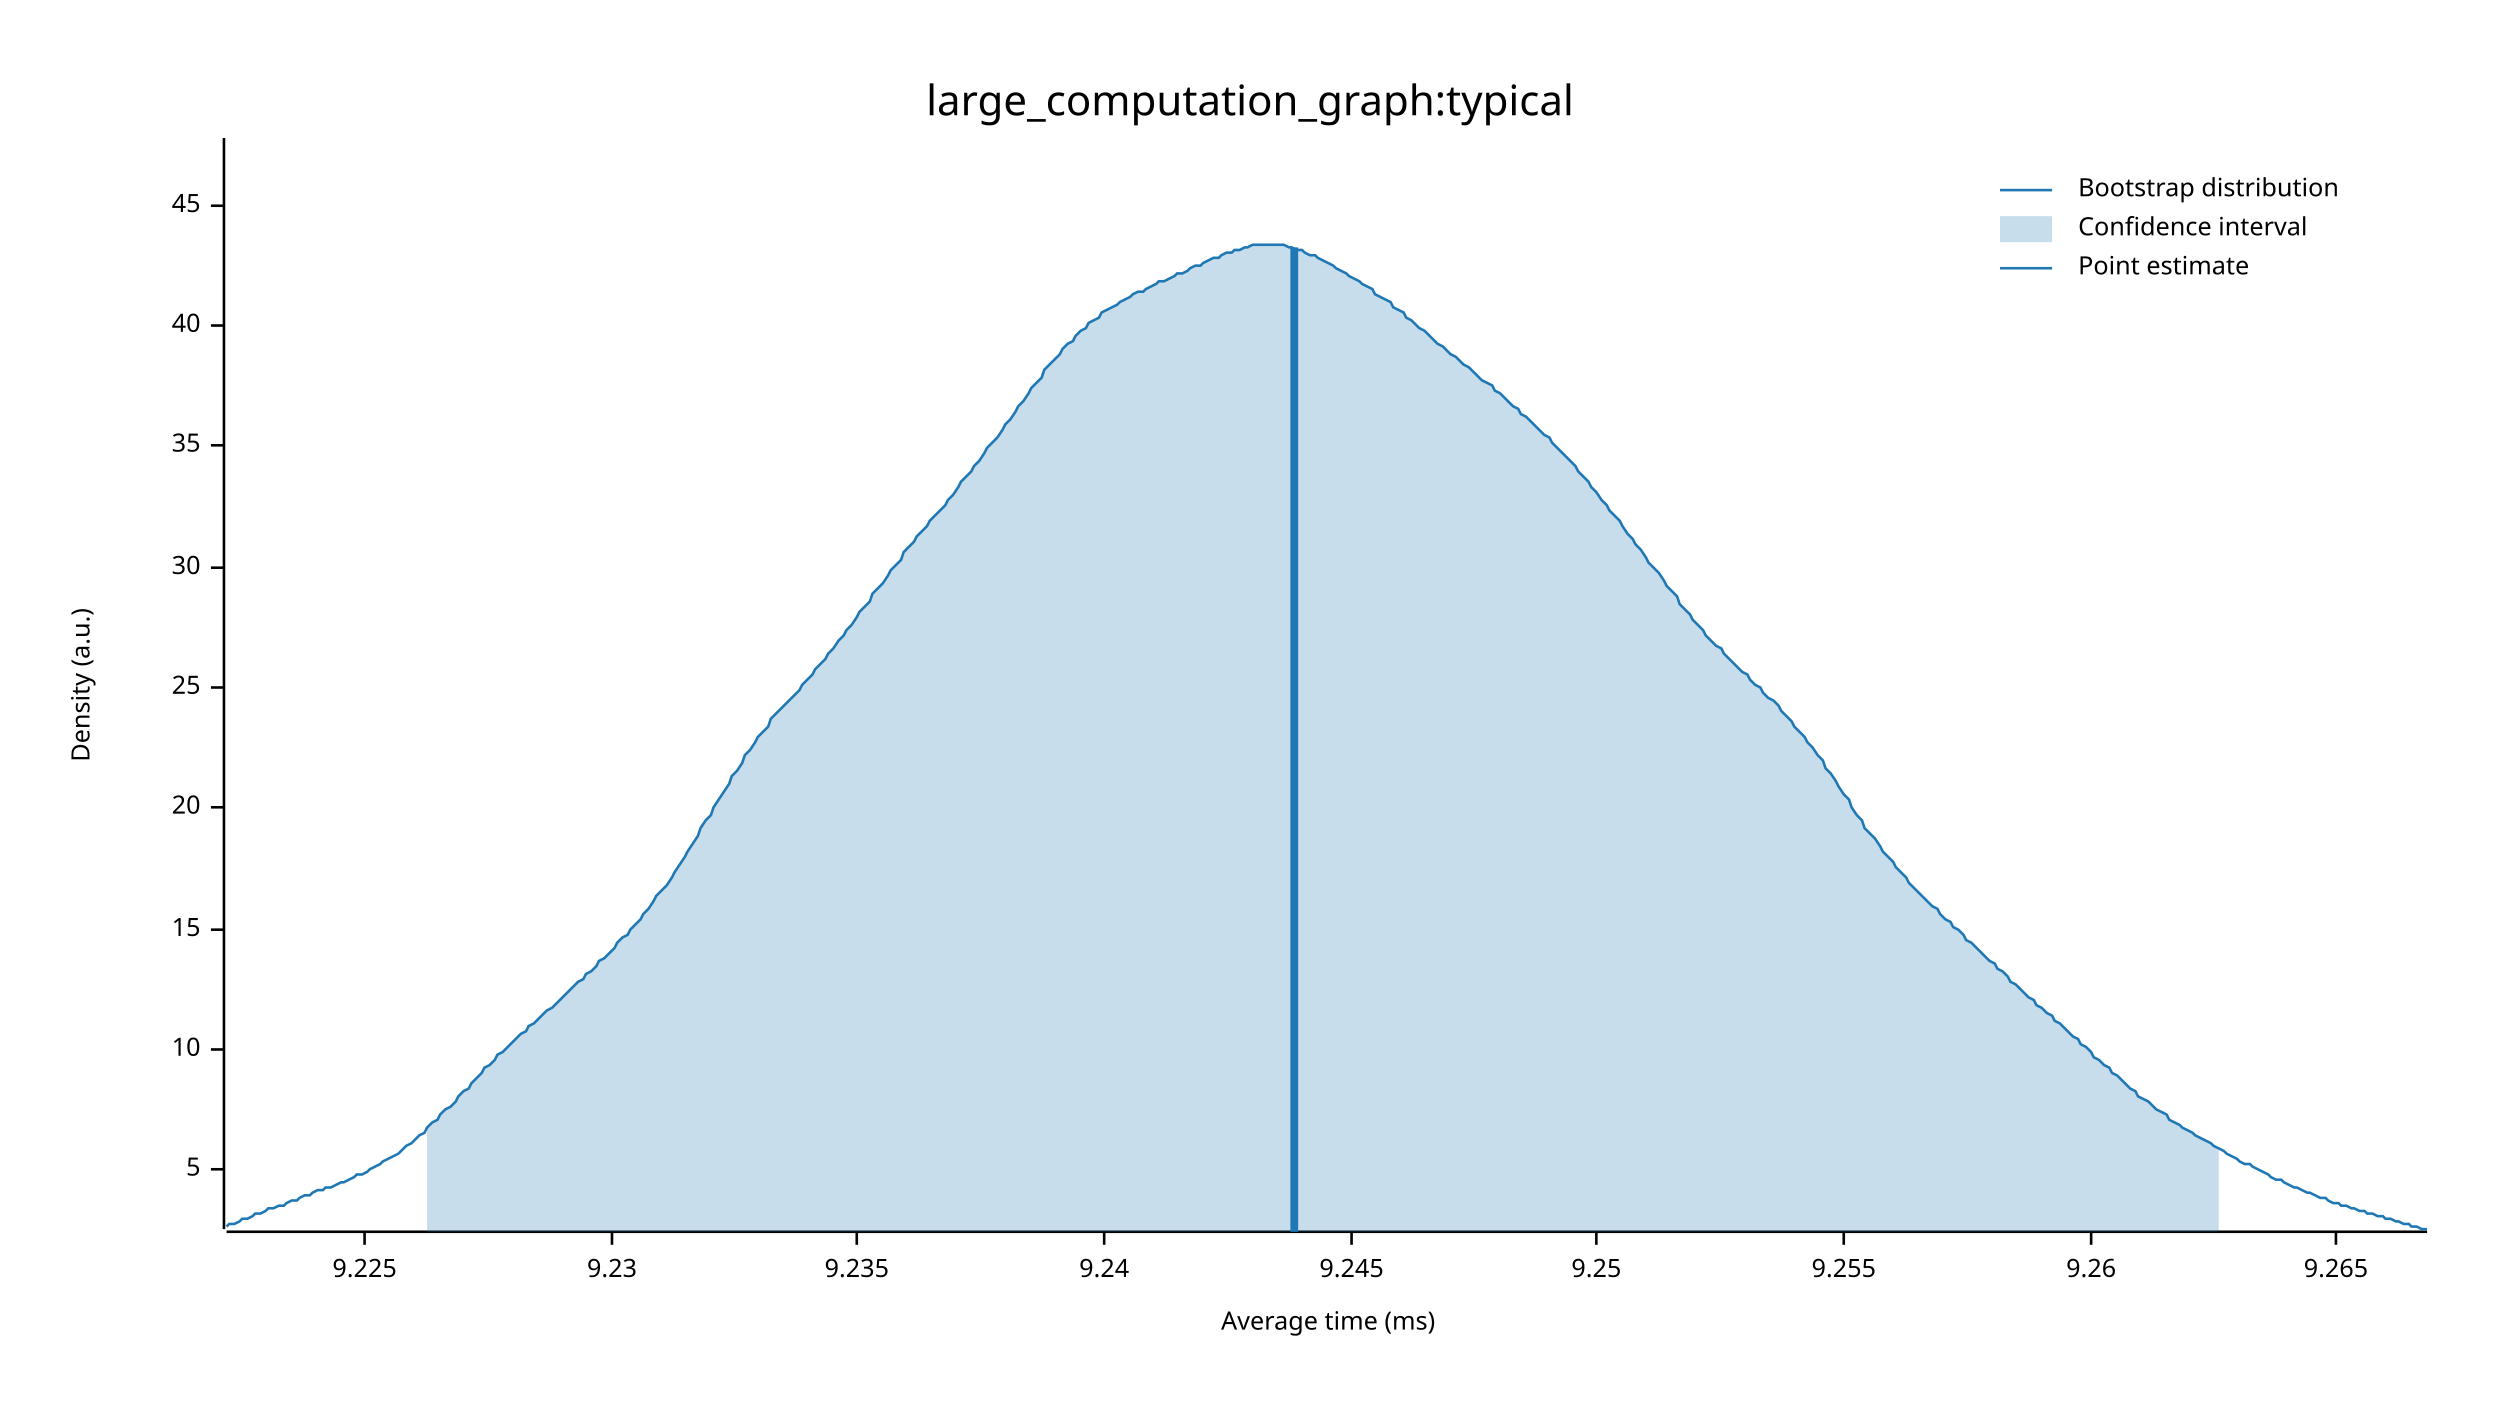
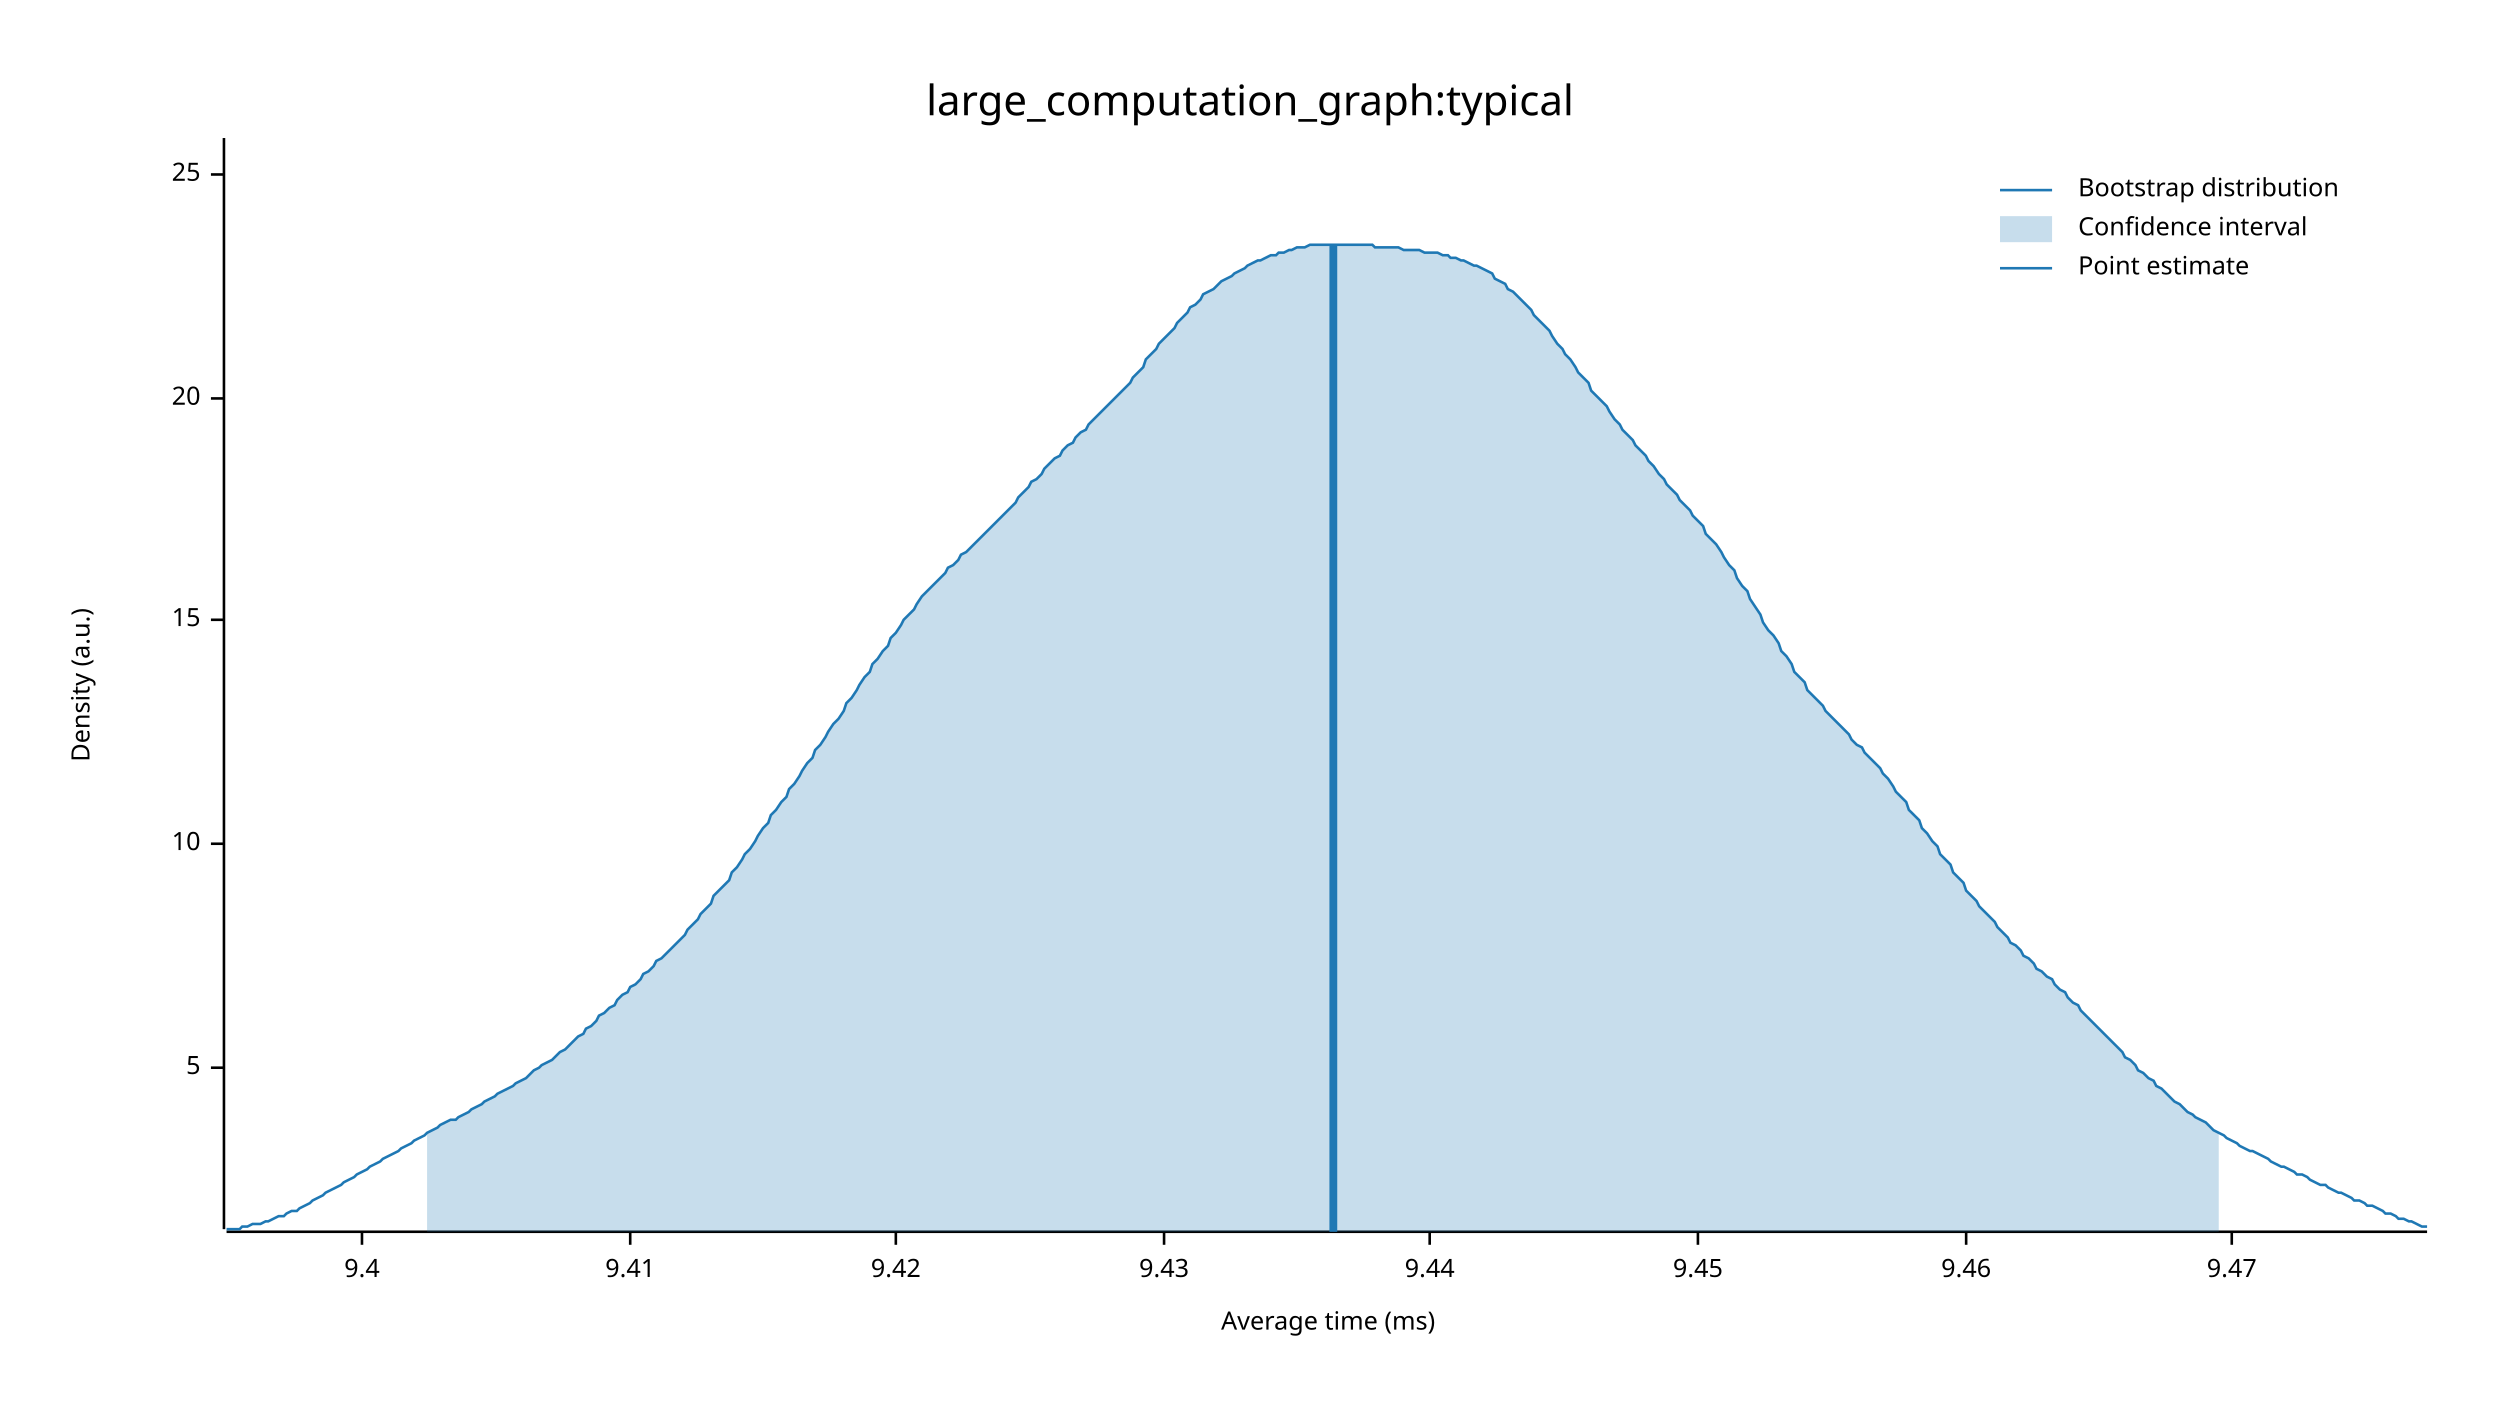
<svg xmlns="http://www.w3.org/2000/svg" width="960" height="540" viewBox="0 0 960 540">
  <text x="480" y="32" dy="0.76em" text-anchor="middle" font-family="sans-serif" font-size="16.129" opacity="1" fill="#000000">
large_computation_graph:typical
</text>
  <text x="27" y="263" dy="0.76em" text-anchor="middle" font-family="sans-serif" font-size="9.677" opacity="1" fill="#000000" transform="rotate(270, 27, 263)">
Density (a.u.)
</text>
  <text x="510" y="513" dy="-0.5ex" text-anchor="middle" font-family="sans-serif" font-size="9.677" opacity="1" fill="#000000">
Average time (ms)
</text>
  <polyline fill="none" opacity="1" stroke="#000000" stroke-width="1" points="86,53 86,472 " />
-   <text x="77" y="449" dy="0.5ex" text-anchor="end" font-family="sans-serif" font-size="9.677" opacity="1" fill="#000000">
+   <text x="77" y="410" dy="0.5ex" text-anchor="end" font-family="sans-serif" font-size="9.677" opacity="1" fill="#000000">
5
</text>
-   <polyline fill="none" opacity="1" stroke="#000000" stroke-width="1" points="81,449 86,449 " />
-   <text x="77" y="403" dy="0.5ex" text-anchor="end" font-family="sans-serif" font-size="9.677" opacity="1" fill="#000000">
+   <polyline fill="none" opacity="1" stroke="#000000" stroke-width="1" points="81,410 86,410 " />
+   <text x="77" y="324" dy="0.5ex" text-anchor="end" font-family="sans-serif" font-size="9.677" opacity="1" fill="#000000">
10
</text>
-   <polyline fill="none" opacity="1" stroke="#000000" stroke-width="1" points="81,403 86,403 " />
-   <text x="77" y="357" dy="0.5ex" text-anchor="end" font-family="sans-serif" font-size="9.677" opacity="1" fill="#000000">
+   <polyline fill="none" opacity="1" stroke="#000000" stroke-width="1" points="81,324 86,324 " />
+   <text x="77" y="238" dy="0.5ex" text-anchor="end" font-family="sans-serif" font-size="9.677" opacity="1" fill="#000000">
15
</text>
-   <polyline fill="none" opacity="1" stroke="#000000" stroke-width="1" points="81,357 86,357 " />
-   <text x="77" y="310" dy="0.5ex" text-anchor="end" font-family="sans-serif" font-size="9.677" opacity="1" fill="#000000">
+   <polyline fill="none" opacity="1" stroke="#000000" stroke-width="1" points="81,238 86,238 " />
+   <text x="77" y="153" dy="0.5ex" text-anchor="end" font-family="sans-serif" font-size="9.677" opacity="1" fill="#000000">
20
</text>
-   <polyline fill="none" opacity="1" stroke="#000000" stroke-width="1" points="81,310 86,310 " />
-   <text x="77" y="264" dy="0.5ex" text-anchor="end" font-family="sans-serif" font-size="9.677" opacity="1" fill="#000000">
+   <polyline fill="none" opacity="1" stroke="#000000" stroke-width="1" points="81,153 86,153 " />
+   <text x="77" y="67" dy="0.5ex" text-anchor="end" font-family="sans-serif" font-size="9.677" opacity="1" fill="#000000">
25
</text>
-   <polyline fill="none" opacity="1" stroke="#000000" stroke-width="1" points="81,264 86,264 " />
-   <text x="77" y="218" dy="0.5ex" text-anchor="end" font-family="sans-serif" font-size="9.677" opacity="1" fill="#000000">
- 30
+   <polyline fill="none" opacity="1" stroke="#000000" stroke-width="1" points="81,67 86,67 " />
+   <polyline fill="none" opacity="1" stroke="#000000" stroke-width="1" points="87,473 932,473 " />
+   <text x="139" y="483" dy="0.76em" text-anchor="middle" font-family="sans-serif" font-size="9.677" opacity="1" fill="#000000">
+ 9.4
</text>
-   <polyline fill="none" opacity="1" stroke="#000000" stroke-width="1" points="81,218 86,218 " />
-   <text x="77" y="171" dy="0.5ex" text-anchor="end" font-family="sans-serif" font-size="9.677" opacity="1" fill="#000000">
- 35
+   <polyline fill="none" opacity="1" stroke="#000000" stroke-width="1" points="139,473 139,478 " />
+   <text x="242" y="483" dy="0.76em" text-anchor="middle" font-family="sans-serif" font-size="9.677" opacity="1" fill="#000000">
+ 9.41
</text>
-   <polyline fill="none" opacity="1" stroke="#000000" stroke-width="1" points="81,171 86,171 " />
-   <text x="77" y="125" dy="0.5ex" text-anchor="end" font-family="sans-serif" font-size="9.677" opacity="1" fill="#000000">
- 40
+   <polyline fill="none" opacity="1" stroke="#000000" stroke-width="1" points="242,473 242,478 " />
+   <text x="344" y="483" dy="0.76em" text-anchor="middle" font-family="sans-serif" font-size="9.677" opacity="1" fill="#000000">
+ 9.42
</text>
-   <polyline fill="none" opacity="1" stroke="#000000" stroke-width="1" points="81,125 86,125 " />
-   <text x="77" y="79" dy="0.5ex" text-anchor="end" font-family="sans-serif" font-size="9.677" opacity="1" fill="#000000">
- 45
+   <polyline fill="none" opacity="1" stroke="#000000" stroke-width="1" points="344,473 344,478 " />
+   <text x="447" y="483" dy="0.76em" text-anchor="middle" font-family="sans-serif" font-size="9.677" opacity="1" fill="#000000">
+ 9.43
</text>
-   <polyline fill="none" opacity="1" stroke="#000000" stroke-width="1" points="81,79 86,79 " />
-   <polyline fill="none" opacity="1" stroke="#000000" stroke-width="1" points="87,473 932,473 " />
-   <text x="140" y="483" dy="0.76em" text-anchor="middle" font-family="sans-serif" font-size="9.677" opacity="1" fill="#000000">
- 9.225
+   <polyline fill="none" opacity="1" stroke="#000000" stroke-width="1" points="447,473 447,478 " />
+   <text x="549" y="483" dy="0.76em" text-anchor="middle" font-family="sans-serif" font-size="9.677" opacity="1" fill="#000000">
+ 9.44
</text>
-   <polyline fill="none" opacity="1" stroke="#000000" stroke-width="1" points="140,473 140,478 " />
-   <text x="235" y="483" dy="0.76em" text-anchor="middle" font-family="sans-serif" font-size="9.677" opacity="1" fill="#000000">
- 9.23
+   <polyline fill="none" opacity="1" stroke="#000000" stroke-width="1" points="549,473 549,478 " />
+   <text x="652" y="483" dy="0.76em" text-anchor="middle" font-family="sans-serif" font-size="9.677" opacity="1" fill="#000000">
+ 9.45
</text>
-   <polyline fill="none" opacity="1" stroke="#000000" stroke-width="1" points="235,473 235,478 " />
-   <text x="329" y="483" dy="0.76em" text-anchor="middle" font-family="sans-serif" font-size="9.677" opacity="1" fill="#000000">
- 9.235
+   <polyline fill="none" opacity="1" stroke="#000000" stroke-width="1" points="652,473 652,478 " />
+   <text x="755" y="483" dy="0.76em" text-anchor="middle" font-family="sans-serif" font-size="9.677" opacity="1" fill="#000000">
+ 9.46
</text>
-   <polyline fill="none" opacity="1" stroke="#000000" stroke-width="1" points="329,473 329,478 " />
-   <text x="424" y="483" dy="0.76em" text-anchor="middle" font-family="sans-serif" font-size="9.677" opacity="1" fill="#000000">
- 9.24
+   <polyline fill="none" opacity="1" stroke="#000000" stroke-width="1" points="755,473 755,478 " />
+   <text x="857" y="483" dy="0.76em" text-anchor="middle" font-family="sans-serif" font-size="9.677" opacity="1" fill="#000000">
+ 9.47
</text>
-   <polyline fill="none" opacity="1" stroke="#000000" stroke-width="1" points="424,473 424,478 " />
-   <text x="519" y="483" dy="0.76em" text-anchor="middle" font-family="sans-serif" font-size="9.677" opacity="1" fill="#000000">
- 9.245
- </text>
-   <polyline fill="none" opacity="1" stroke="#000000" stroke-width="1" points="519,473 519,478 " />
-   <text x="613" y="483" dy="0.76em" text-anchor="middle" font-family="sans-serif" font-size="9.677" opacity="1" fill="#000000">
- 9.25
- </text>
-   <polyline fill="none" opacity="1" stroke="#000000" stroke-width="1" points="613,473 613,478 " />
-   <text x="708" y="483" dy="0.76em" text-anchor="middle" font-family="sans-serif" font-size="9.677" opacity="1" fill="#000000">
- 9.255
- </text>
-   <polyline fill="none" opacity="1" stroke="#000000" stroke-width="1" points="708,473 708,478 " />
-   <text x="803" y="483" dy="0.76em" text-anchor="middle" font-family="sans-serif" font-size="9.677" opacity="1" fill="#000000">
- 9.26
- </text>
-   <polyline fill="none" opacity="1" stroke="#000000" stroke-width="1" points="803,473 803,478 " />
-   <text x="897" y="483" dy="0.76em" text-anchor="middle" font-family="sans-serif" font-size="9.677" opacity="1" fill="#000000">
- 9.265
- </text>
-   <polyline fill="none" opacity="1" stroke="#000000" stroke-width="1" points="897,473 897,478 " />
-   <polyline fill="none" opacity="1" stroke="#1F78B4" stroke-width="1" points="87,471 88,470 90,470 92,469 93,468 95,468 97,467 98,466 100,466 102,465 103,464 105,464 107,463 109,463 110,462 112,461 114,461 115,460 117,459 119,459 120,458 122,457 124,457 125,456 127,456 129,455 131,454 132,454 134,453 136,452 137,451 139,451 141,450 142,449 144,448 146,447 147,446 149,445 151,444 153,443 154,442 156,440 158,439 159,438 161,436 163,435 164,433 166,431 168,430 169,428 171,426 173,425 175,423 176,421 178,419 180,418 181,416 183,414 185,412 186,410 188,409 190,407 191,405 193,404 195,402 197,400 198,399 200,397 202,396 203,394 205,393 207,391 208,390 210,388 212,387 214,385 215,384 217,382 219,380 220,379 222,377 224,376 225,374 227,373 229,371 230,369 232,368 234,366 236,364 237,362 239,360 241,359 242,357 244,355 246,353 247,351 249,349 251,346 252,344 254,342 256,340 258,337 259,335 261,332 263,329 264,327 266,324 268,321 269,318 271,315 273,313 274,310 276,307 278,304 280,301 281,298 283,296 285,293 286,290 288,288 290,285 291,283 293,281 295,279 296,276 298,274 300,272 302,270 303,269 305,267 307,265 308,263 310,261 312,259 313,257 315,255 317,253 318,251 320,249 322,246 324,244 325,242 327,240 329,237 330,235 332,233 334,231 335,228 337,226 339,224 341,221 342,219 344,217 346,215 347,212 349,210 351,208 352,206 354,204 356,202 357,200 359,198 361,196 363,194 364,192 366,190 368,187 369,185 371,183 373,181 374,179 376,177 378,174 379,172 381,170 383,168 385,165 386,163 388,161 390,158 391,156 393,154 395,151 396,149 398,147 400,145 401,142 403,140 405,138 407,136 408,134 410,132 412,131 413,129 415,127 417,126 418,124 420,123 422,122 423,120 425,119 427,118 429,117 430,116 432,115 434,114 435,113 437,112 439,112 440,111 442,110 444,109 445,108 447,108 449,107 451,106 452,105 454,105 456,104 457,103 459,102 461,102 462,101 464,100 466,99 468,99 469,98 471,97 473,97 474,96 476,96 478,95 479,95 481,94 483,94 484,94 486,94 488,94 490,94 491,94 493,94 495,95 496,95 498,96 500,96 501,97 503,98 505,98 506,99 508,100 510,101 512,102 513,103 515,104 517,105 518,106 520,107 522,108 523,109 525,110 527,111 528,113 530,114 532,115 534,116 535,118 537,119 539,120 540,122 542,123 544,125 545,126 547,127 549,129 550,130 552,132 554,133 556,135 557,136 559,137 561,139 562,140 564,141 566,143 567,144 569,146 571,147 573,148 574,150 576,151 578,153 579,154 581,156 583,157 584,159 586,160 588,162 589,163 591,165 593,167 595,168 596,170 598,172 600,174 601,175 603,177 605,179 606,181 608,183 610,185 611,187 613,189 615,192 617,194 618,196 620,198 622,200 623,202 625,205 627,207 628,209 630,211 632,214 633,216 635,218 637,220 639,223 640,225 642,227 644,229 645,232 647,234 649,236 650,238 652,240 654,242 655,244 657,246 659,248 661,249 662,251 664,253 666,255 667,256 669,258 671,259 672,261 674,263 676,264 677,266 679,268 681,269 683,271 684,273 686,275 688,277 689,279 691,281 693,283 694,285 696,287 698,290 700,292 701,295 703,297 705,300 706,302 708,305 710,307 711,310 713,313 715,315 716,318 718,320 720,322 722,325 723,327 725,329 727,331 728,333 730,335 732,337 733,339 735,341 737,343 738,344 740,346 742,348 744,349 745,351 747,353 749,354 750,356 752,357 754,359 755,361 757,362 759,364 760,365 762,367 764,369 766,370 767,372 769,373 771,375 772,377 774,378 776,380 777,381 779,383 781,384 782,386 784,387 786,389 788,390 789,392 791,393 793,395 794,396 796,398 798,399 799,401 801,402 803,404 804,406 806,407 808,409 810,410 811,412 813,413 815,415 816,416 818,418 820,419 821,421 823,422 825,423 827,425 828,426 830,427 832,428 833,430 835,431 837,432 838,433 840,434 842,435 843,436 845,437 847,438 849,439 850,440 852,441 854,442 855,443 857,444 859,445 860,446 862,447 864,447 865,448 867,449 869,450 871,451 872,452 874,453 876,453 877,454 879,455 881,456 882,456 884,457 886,458 887,458 889,459 891,460 893,460 894,461 896,462 898,462 899,463 901,463 903,464 904,464 906,465 908,465 909,466 911,466 913,467 915,467 916,468 918,468 920,469 921,469 923,470 925,470 926,471 928,471 930,472 932,472 " />
-   <polygon opacity="0.25" fill="#1F78B4" points="164,433 166,431 168,430 169,428 171,426 173,425 175,423 176,421 178,419 180,418 181,416 183,414 185,412 186,410 188,409 190,407 191,405 193,404 195,402 197,400 198,399 200,397 202,396 203,394 205,393 207,391 208,390 210,388 212,387 214,385 215,384 217,382 219,380 220,379 222,377 224,376 225,374 227,373 229,371 230,369 232,368 234,366 236,364 237,362 239,360 241,359 242,357 244,355 246,353 247,351 249,349 251,346 252,344 254,342 256,340 258,337 259,335 261,332 263,329 264,327 266,324 268,321 269,318 271,315 273,313 274,310 276,307 278,304 280,301 281,298 283,296 285,293 286,290 288,288 290,285 291,283 293,281 295,279 296,276 298,274 300,272 302,270 303,269 305,267 307,265 308,263 310,261 312,259 313,257 315,255 317,253 318,251 320,249 322,246 324,244 325,242 327,240 329,237 330,235 332,233 334,231 335,228 337,226 339,224 341,221 342,219 344,217 346,215 347,212 349,210 351,208 352,206 354,204 356,202 357,200 359,198 361,196 363,194 364,192 366,190 368,187 369,185 371,183 373,181 374,179 376,177 378,174 379,172 381,170 383,168 385,165 386,163 388,161 390,158 391,156 393,154 395,151 396,149 398,147 400,145 401,142 403,140 405,138 407,136 408,134 410,132 412,131 413,129 415,127 417,126 418,124 420,123 422,122 423,120 425,119 427,118 429,117 430,116 432,115 434,114 435,113 437,112 439,112 440,111 442,110 444,109 445,108 447,108 449,107 451,106 452,105 454,105 456,104 457,103 459,102 461,102 462,101 464,100 466,99 468,99 469,98 471,97 473,97 474,96 476,96 478,95 479,95 481,94 483,94 484,94 486,94 488,94 490,94 491,94 493,94 495,95 496,95 498,96 500,96 501,97 503,98 505,98 506,99 508,100 510,101 512,102 513,103 515,104 517,105 518,106 520,107 522,108 523,109 525,110 527,111 528,113 530,114 532,115 534,116 535,118 537,119 539,120 540,122 542,123 544,125 545,126 547,127 549,129 550,130 552,132 554,133 556,135 557,136 559,137 561,139 562,140 564,141 566,143 567,144 569,146 571,147 573,148 574,150 576,151 578,153 579,154 581,156 583,157 584,159 586,160 588,162 589,163 591,165 593,167 595,168 596,170 598,172 600,174 601,175 603,177 605,179 606,181 608,183 610,185 611,187 613,189 615,192 617,194 618,196 620,198 622,200 623,202 625,205 627,207 628,209 630,211 632,214 633,216 635,218 637,220 639,223 640,225 642,227 644,229 645,232 647,234 649,236 650,238 652,240 654,242 655,244 657,246 659,248 661,249 662,251 664,253 666,255 667,256 669,258 671,259 672,261 674,263 676,264 677,266 679,268 681,269 683,271 684,273 686,275 688,277 689,279 691,281 693,283 694,285 696,287 698,290 700,292 701,295 703,297 705,300 706,302 708,305 710,307 711,310 713,313 715,315 716,318 718,320 720,322 722,325 723,327 725,329 727,331 728,333 730,335 732,337 733,339 735,341 737,343 738,344 740,346 742,348 744,349 745,351 747,353 749,354 750,356 752,357 754,359 755,361 757,362 759,364 760,365 762,367 764,369 766,370 767,372 769,373 771,375 772,377 774,378 776,380 777,381 779,383 781,384 782,386 784,387 786,389 788,390 789,392 791,393 793,395 794,396 796,398 798,399 799,401 801,402 803,404 804,406 806,407 808,409 810,410 811,412 813,413 815,415 816,416 818,418 820,419 821,421 823,422 825,423 827,425 828,426 830,427 832,428 833,430 835,431 837,432 838,433 840,434 842,435 843,436 845,437 847,438 849,439 850,440 852,441 852,473 164,473 " />
-   <polyline fill="none" opacity="1" stroke="#1F78B4" stroke-width="3" points="497,473 497,95 " />
+   <polyline fill="none" opacity="1" stroke="#000000" stroke-width="1" points="857,473 857,478 " />
+   <polyline fill="none" opacity="1" stroke="#1F78B4" stroke-width="1" points="87,472 88,472 90,472 92,472 93,471 95,471 97,470 98,470 100,470 102,469 103,469 105,468 107,467 109,467 110,466 112,465 114,465 115,464 117,463 119,462 120,461 122,460 124,459 125,458 127,457 129,456 131,455 132,454 134,453 136,452 137,451 139,450 141,449 142,448 144,447 146,446 147,445 149,444 151,443 153,442 154,441 156,440 158,439 159,438 161,437 163,436 164,435 166,434 168,433 169,432 171,431 173,430 175,430 176,429 178,428 180,427 181,426 183,425 185,424 186,423 188,422 190,421 191,420 193,419 195,418 197,417 198,416 200,415 202,414 203,413 205,411 207,410 208,409 210,408 212,407 214,405 215,404 217,403 219,401 220,400 222,398 224,397 225,395 227,394 229,392 230,390 232,389 234,387 236,386 237,384 239,382 241,381 242,379 244,378 246,376 247,374 249,373 251,371 252,369 254,368 256,366 258,364 259,363 261,361 263,359 264,357 266,355 268,353 269,351 271,349 273,347 274,344 276,342 278,340 280,338 281,335 283,333 285,330 286,328 288,326 290,323 291,321 293,318 295,316 296,313 298,311 300,308 302,306 303,303 305,301 307,298 308,296 310,293 312,291 313,288 315,286 317,283 318,281 320,278 322,276 324,273 325,270 327,268 329,265 330,263 332,260 334,258 335,255 337,253 339,250 341,248 342,245 344,243 346,240 347,238 349,236 351,234 352,232 354,229 356,227 357,226 359,224 361,222 363,220 364,218 366,217 368,215 369,213 371,212 373,210 374,209 376,207 378,205 379,204 381,202 383,200 385,198 386,197 388,195 390,193 391,191 393,189 395,187 396,185 398,184 400,182 401,180 403,178 405,176 407,175 408,173 410,171 412,170 413,168 415,166 417,165 418,163 420,161 422,159 423,158 425,156 427,154 429,152 430,151 432,149 434,147 435,145 437,143 439,141 440,138 442,136 444,134 445,132 447,130 449,128 451,126 452,124 454,122 456,120 457,118 459,117 461,115 462,113 464,112 466,111 468,109 469,108 471,107 473,106 474,105 476,104 478,103 479,102 481,101 483,100 484,100 486,99 488,98 490,98 491,97 493,97 495,96 496,96 498,95 500,95 501,95 503,94 505,94 506,94 508,94 510,94 512,94 513,94 515,94 517,94 518,94 520,94 522,94 523,94 525,94 527,94 528,95 530,95 532,95 534,95 535,95 537,95 539,96 540,96 542,96 544,96 545,96 547,97 549,97 550,97 552,97 554,98 556,98 557,99 559,99 561,100 562,100 564,101 566,102 567,102 569,103 571,104 573,105 574,107 576,108 578,109 579,111 581,112 583,114 584,115 586,117 588,119 589,121 591,123 593,125 595,127 596,129 598,132 600,134 601,136 603,138 605,141 606,143 608,145 610,147 611,150 613,152 615,154 617,156 618,158 620,161 622,163 623,165 625,167 627,169 628,171 630,173 632,175 633,177 635,179 637,182 639,184 640,186 642,188 644,190 645,192 647,194 649,196 650,198 652,200 654,202 655,205 657,207 659,209 661,212 662,214 664,217 666,219 667,222 669,225 671,227 672,230 674,233 676,236 677,239 679,242 681,244 683,247 684,250 686,252 688,255 689,258 691,260 693,262 694,265 696,267 698,269 700,271 701,273 703,275 705,277 706,278 708,280 710,282 711,284 713,286 715,287 716,289 718,291 720,293 722,295 723,297 725,299 727,302 728,304 730,306 732,308 733,311 735,313 737,315 738,318 740,320 742,323 744,325 745,328 747,330 749,332 750,335 752,337 754,339 755,342 757,344 759,346 760,348 762,350 764,352 766,354 767,356 769,358 771,360 772,362 774,363 776,365 777,367 779,368 781,370 782,372 784,373 786,375 788,376 789,378 791,380 793,381 794,383 796,385 798,386 799,388 801,390 803,392 804,393 806,395 808,397 810,399 811,400 813,402 815,404 816,406 818,407 820,409 821,411 823,412 825,414 827,415 828,417 830,418 832,420 833,421 835,423 837,424 838,425 840,427 842,428 843,429 845,430 847,431 849,433 850,434 852,435 854,436 855,437 857,438 859,439 860,440 862,441 864,442 865,442 867,443 869,444 871,445 872,446 874,447 876,448 877,448 879,449 881,450 882,451 884,451 886,452 887,453 889,454 891,455 893,455 894,456 896,457 898,458 899,458 901,459 903,460 904,461 906,461 908,462 909,463 911,463 913,464 915,465 916,466 918,466 920,467 921,468 923,468 925,469 926,469 928,470 930,471 932,471 " />
+   <polygon opacity="0.25" fill="#1F78B4" points="164,435 166,434 168,433 169,432 171,431 173,430 175,430 176,429 178,428 180,427 181,426 183,425 185,424 186,423 188,422 190,421 191,420 193,419 195,418 197,417 198,416 200,415 202,414 203,413 205,411 207,410 208,409 210,408 212,407 214,405 215,404 217,403 219,401 220,400 222,398 224,397 225,395 227,394 229,392 230,390 232,389 234,387 236,386 237,384 239,382 241,381 242,379 244,378 246,376 247,374 249,373 251,371 252,369 254,368 256,366 258,364 259,363 261,361 263,359 264,357 266,355 268,353 269,351 271,349 273,347 274,344 276,342 278,340 280,338 281,335 283,333 285,330 286,328 288,326 290,323 291,321 293,318 295,316 296,313 298,311 300,308 302,306 303,303 305,301 307,298 308,296 310,293 312,291 313,288 315,286 317,283 318,281 320,278 322,276 324,273 325,270 327,268 329,265 330,263 332,260 334,258 335,255 337,253 339,250 341,248 342,245 344,243 346,240 347,238 349,236 351,234 352,232 354,229 356,227 357,226 359,224 361,222 363,220 364,218 366,217 368,215 369,213 371,212 373,210 374,209 376,207 378,205 379,204 381,202 383,200 385,198 386,197 388,195 390,193 391,191 393,189 395,187 396,185 398,184 400,182 401,180 403,178 405,176 407,175 408,173 410,171 412,170 413,168 415,166 417,165 418,163 420,161 422,159 423,158 425,156 427,154 429,152 430,151 432,149 434,147 435,145 437,143 439,141 440,138 442,136 444,134 445,132 447,130 449,128 451,126 452,124 454,122 456,120 457,118 459,117 461,115 462,113 464,112 466,111 468,109 469,108 471,107 473,106 474,105 476,104 478,103 479,102 481,101 483,100 484,100 486,99 488,98 490,98 491,97 493,97 495,96 496,96 498,95 500,95 501,95 503,94 505,94 506,94 508,94 510,94 512,94 513,94 515,94 517,94 518,94 520,94 522,94 523,94 525,94 527,94 528,95 530,95 532,95 534,95 535,95 537,95 539,96 540,96 542,96 544,96 545,96 547,97 549,97 550,97 552,97 554,98 556,98 557,99 559,99 561,100 562,100 564,101 566,102 567,102 569,103 571,104 573,105 574,107 576,108 578,109 579,111 581,112 583,114 584,115 586,117 588,119 589,121 591,123 593,125 595,127 596,129 598,132 600,134 601,136 603,138 605,141 606,143 608,145 610,147 611,150 613,152 615,154 617,156 618,158 620,161 622,163 623,165 625,167 627,169 628,171 630,173 632,175 633,177 635,179 637,182 639,184 640,186 642,188 644,190 645,192 647,194 649,196 650,198 652,200 654,202 655,205 657,207 659,209 661,212 662,214 664,217 666,219 667,222 669,225 671,227 672,230 674,233 676,236 677,239 679,242 681,244 683,247 684,250 686,252 688,255 689,258 691,260 693,262 694,265 696,267 698,269 700,271 701,273 703,275 705,277 706,278 708,280 710,282 711,284 713,286 715,287 716,289 718,291 720,293 722,295 723,297 725,299 727,302 728,304 730,306 732,308 733,311 735,313 737,315 738,318 740,320 742,323 744,325 745,328 747,330 749,332 750,335 752,337 754,339 755,342 757,344 759,346 760,348 762,350 764,352 766,354 767,356 769,358 771,360 772,362 774,363 776,365 777,367 779,368 781,370 782,372 784,373 786,375 788,376 789,378 791,380 793,381 794,383 796,385 798,386 799,388 801,390 803,392 804,393 806,395 808,397 810,399 811,400 813,402 815,404 816,406 818,407 820,409 821,411 823,412 825,414 827,415 828,417 830,418 832,420 833,421 835,423 837,424 838,425 840,427 842,428 843,429 845,430 847,431 849,433 850,434 852,435 852,473 164,473 " />
+   <polyline fill="none" opacity="1" stroke="#1F78B4" stroke-width="3" points="512,473 512,94 " />
  <text x="798" y="68" dy="0.76em" text-anchor="start" font-family="sans-serif" font-size="9.677" opacity="1" fill="#000000">
Bootstrap distribution
</text>
  <text x="798" y="83" dy="0.76em" text-anchor="start" font-family="sans-serif" font-size="9.677" opacity="1" fill="#000000">
Confidence interval
</text>
  <text x="798" y="98" dy="0.76em" text-anchor="start" font-family="sans-serif" font-size="9.677" opacity="1" fill="#000000">
Point estimate
</text>
  <polyline fill="none" opacity="1" stroke="#1F78B4" stroke-width="1" points="768,73 788,73 " />
  <rect x="768" y="83" width="20" height="10" opacity="0.25" fill="#1F78B4" stroke="none" />
  <polyline fill="none" opacity="1" stroke="#1F78B4" stroke-width="1" points="768,103 788,103 " />
</svg>
